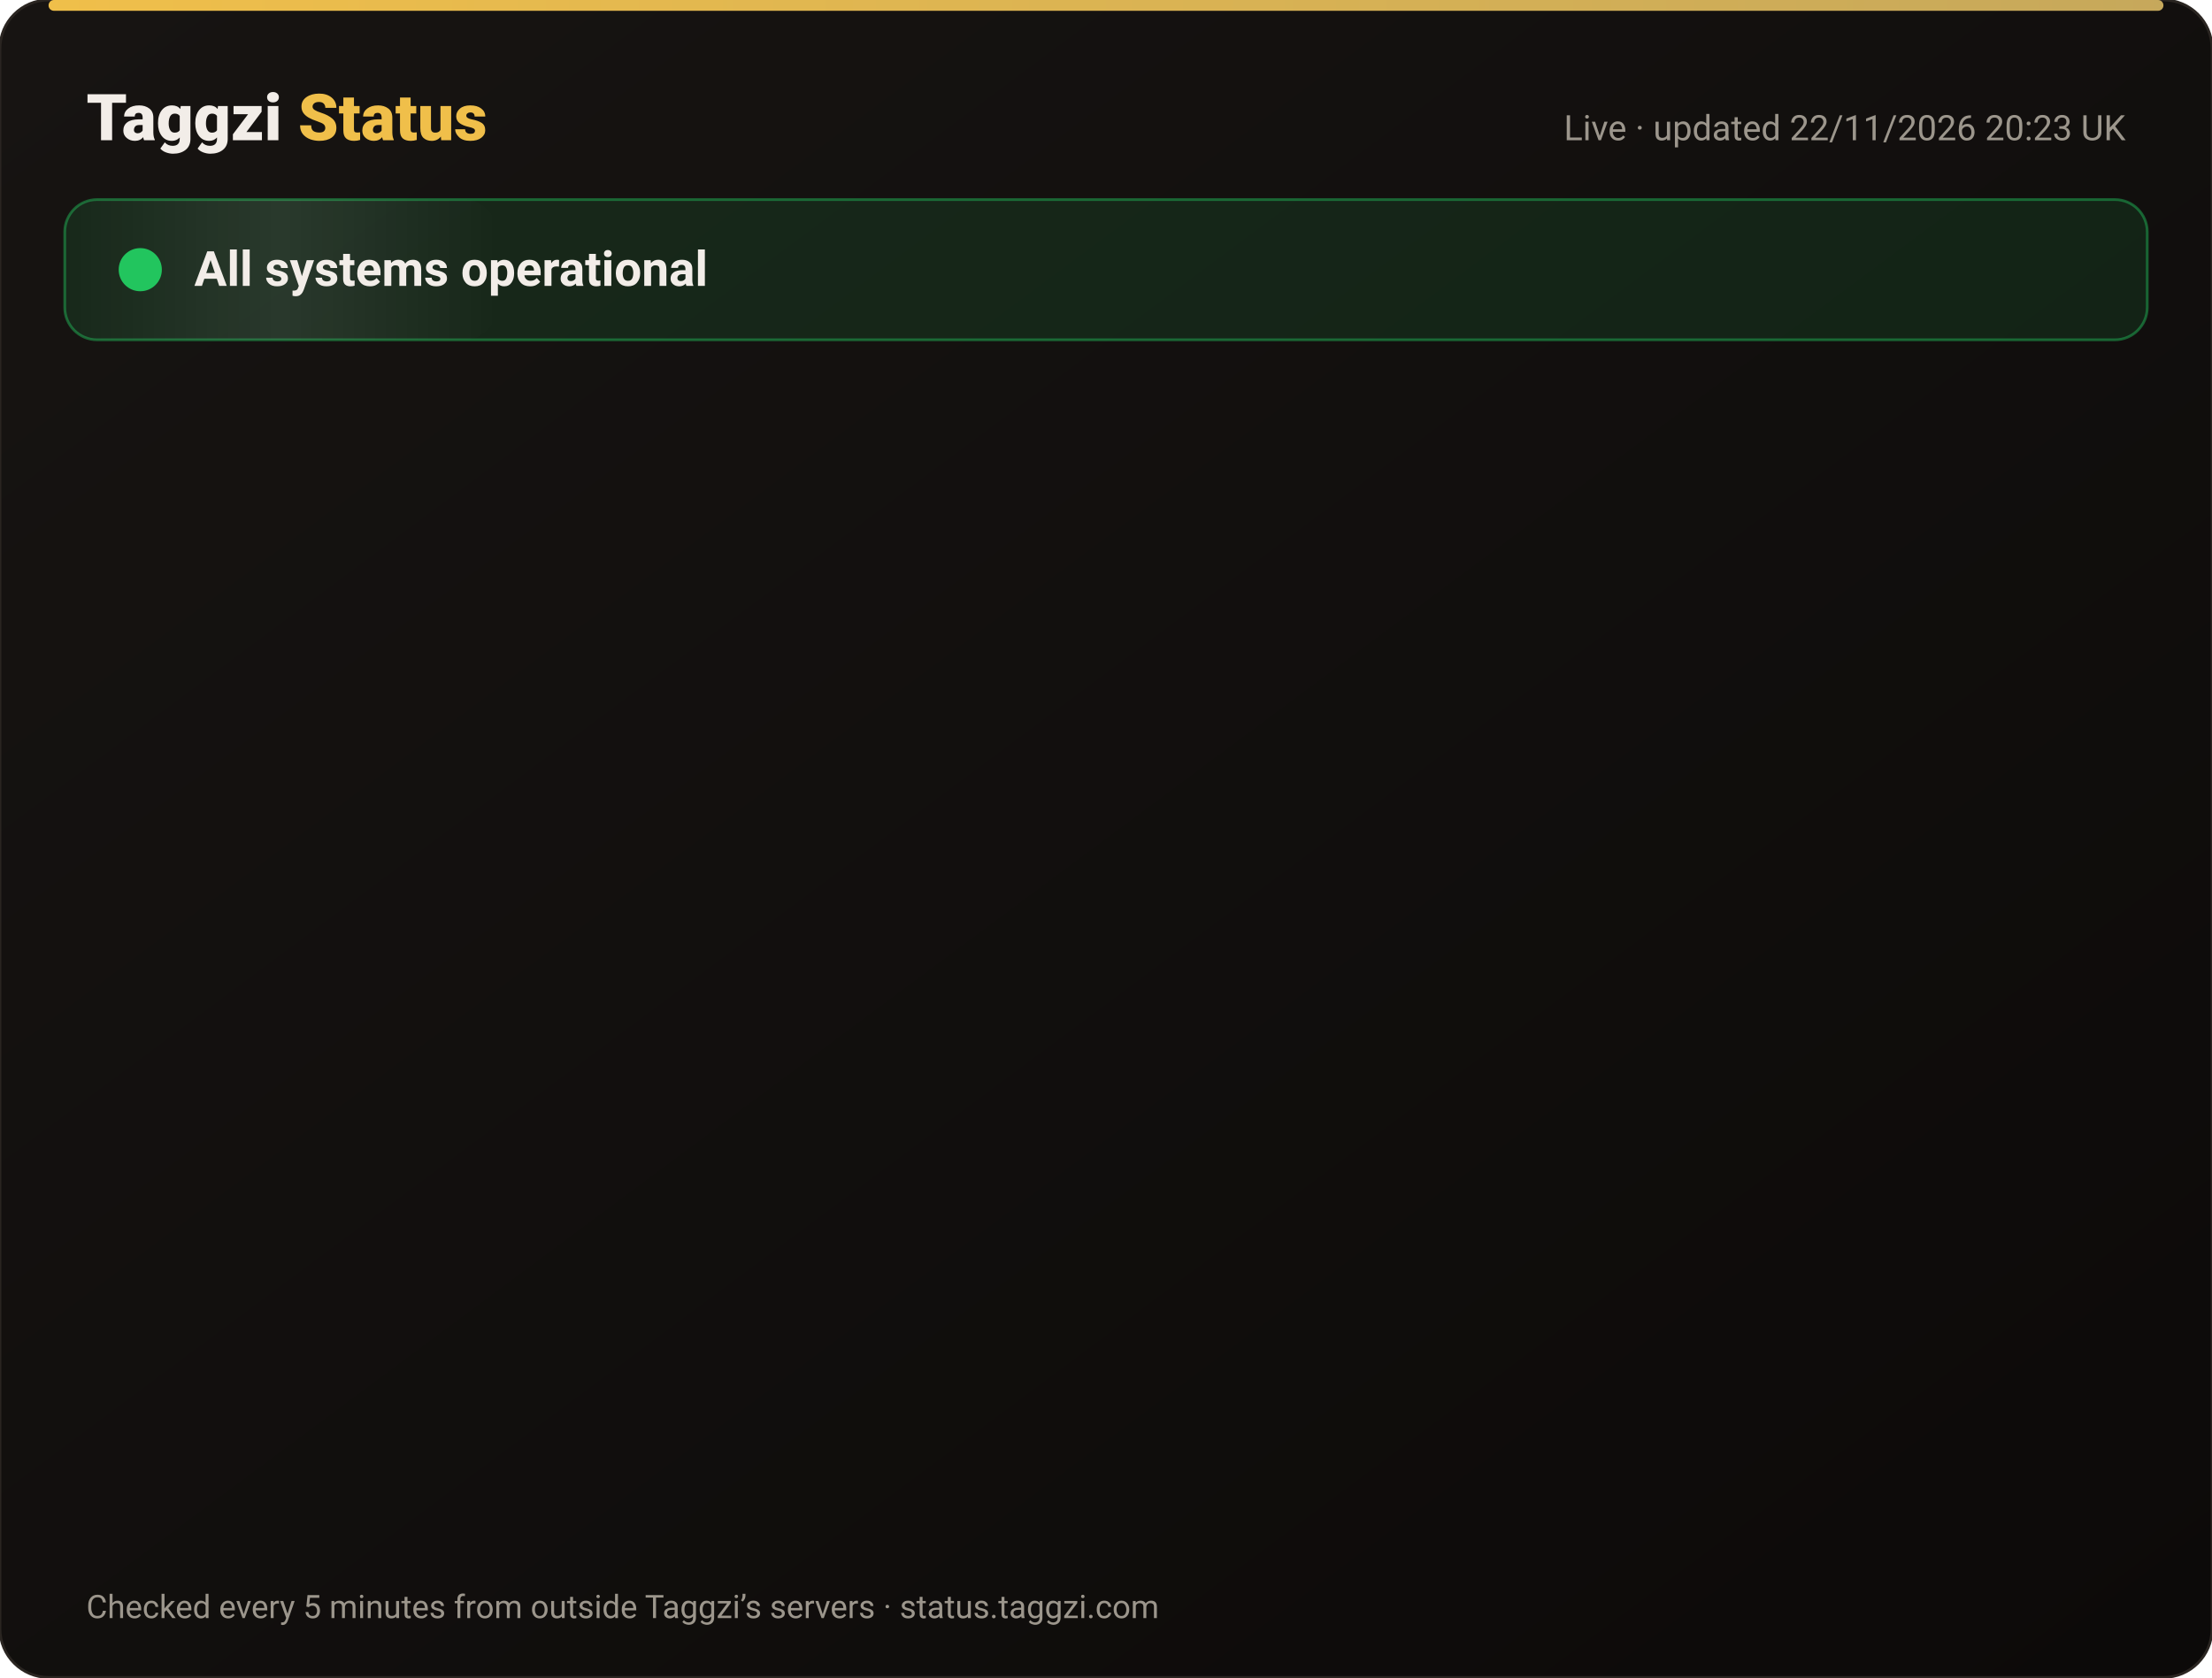
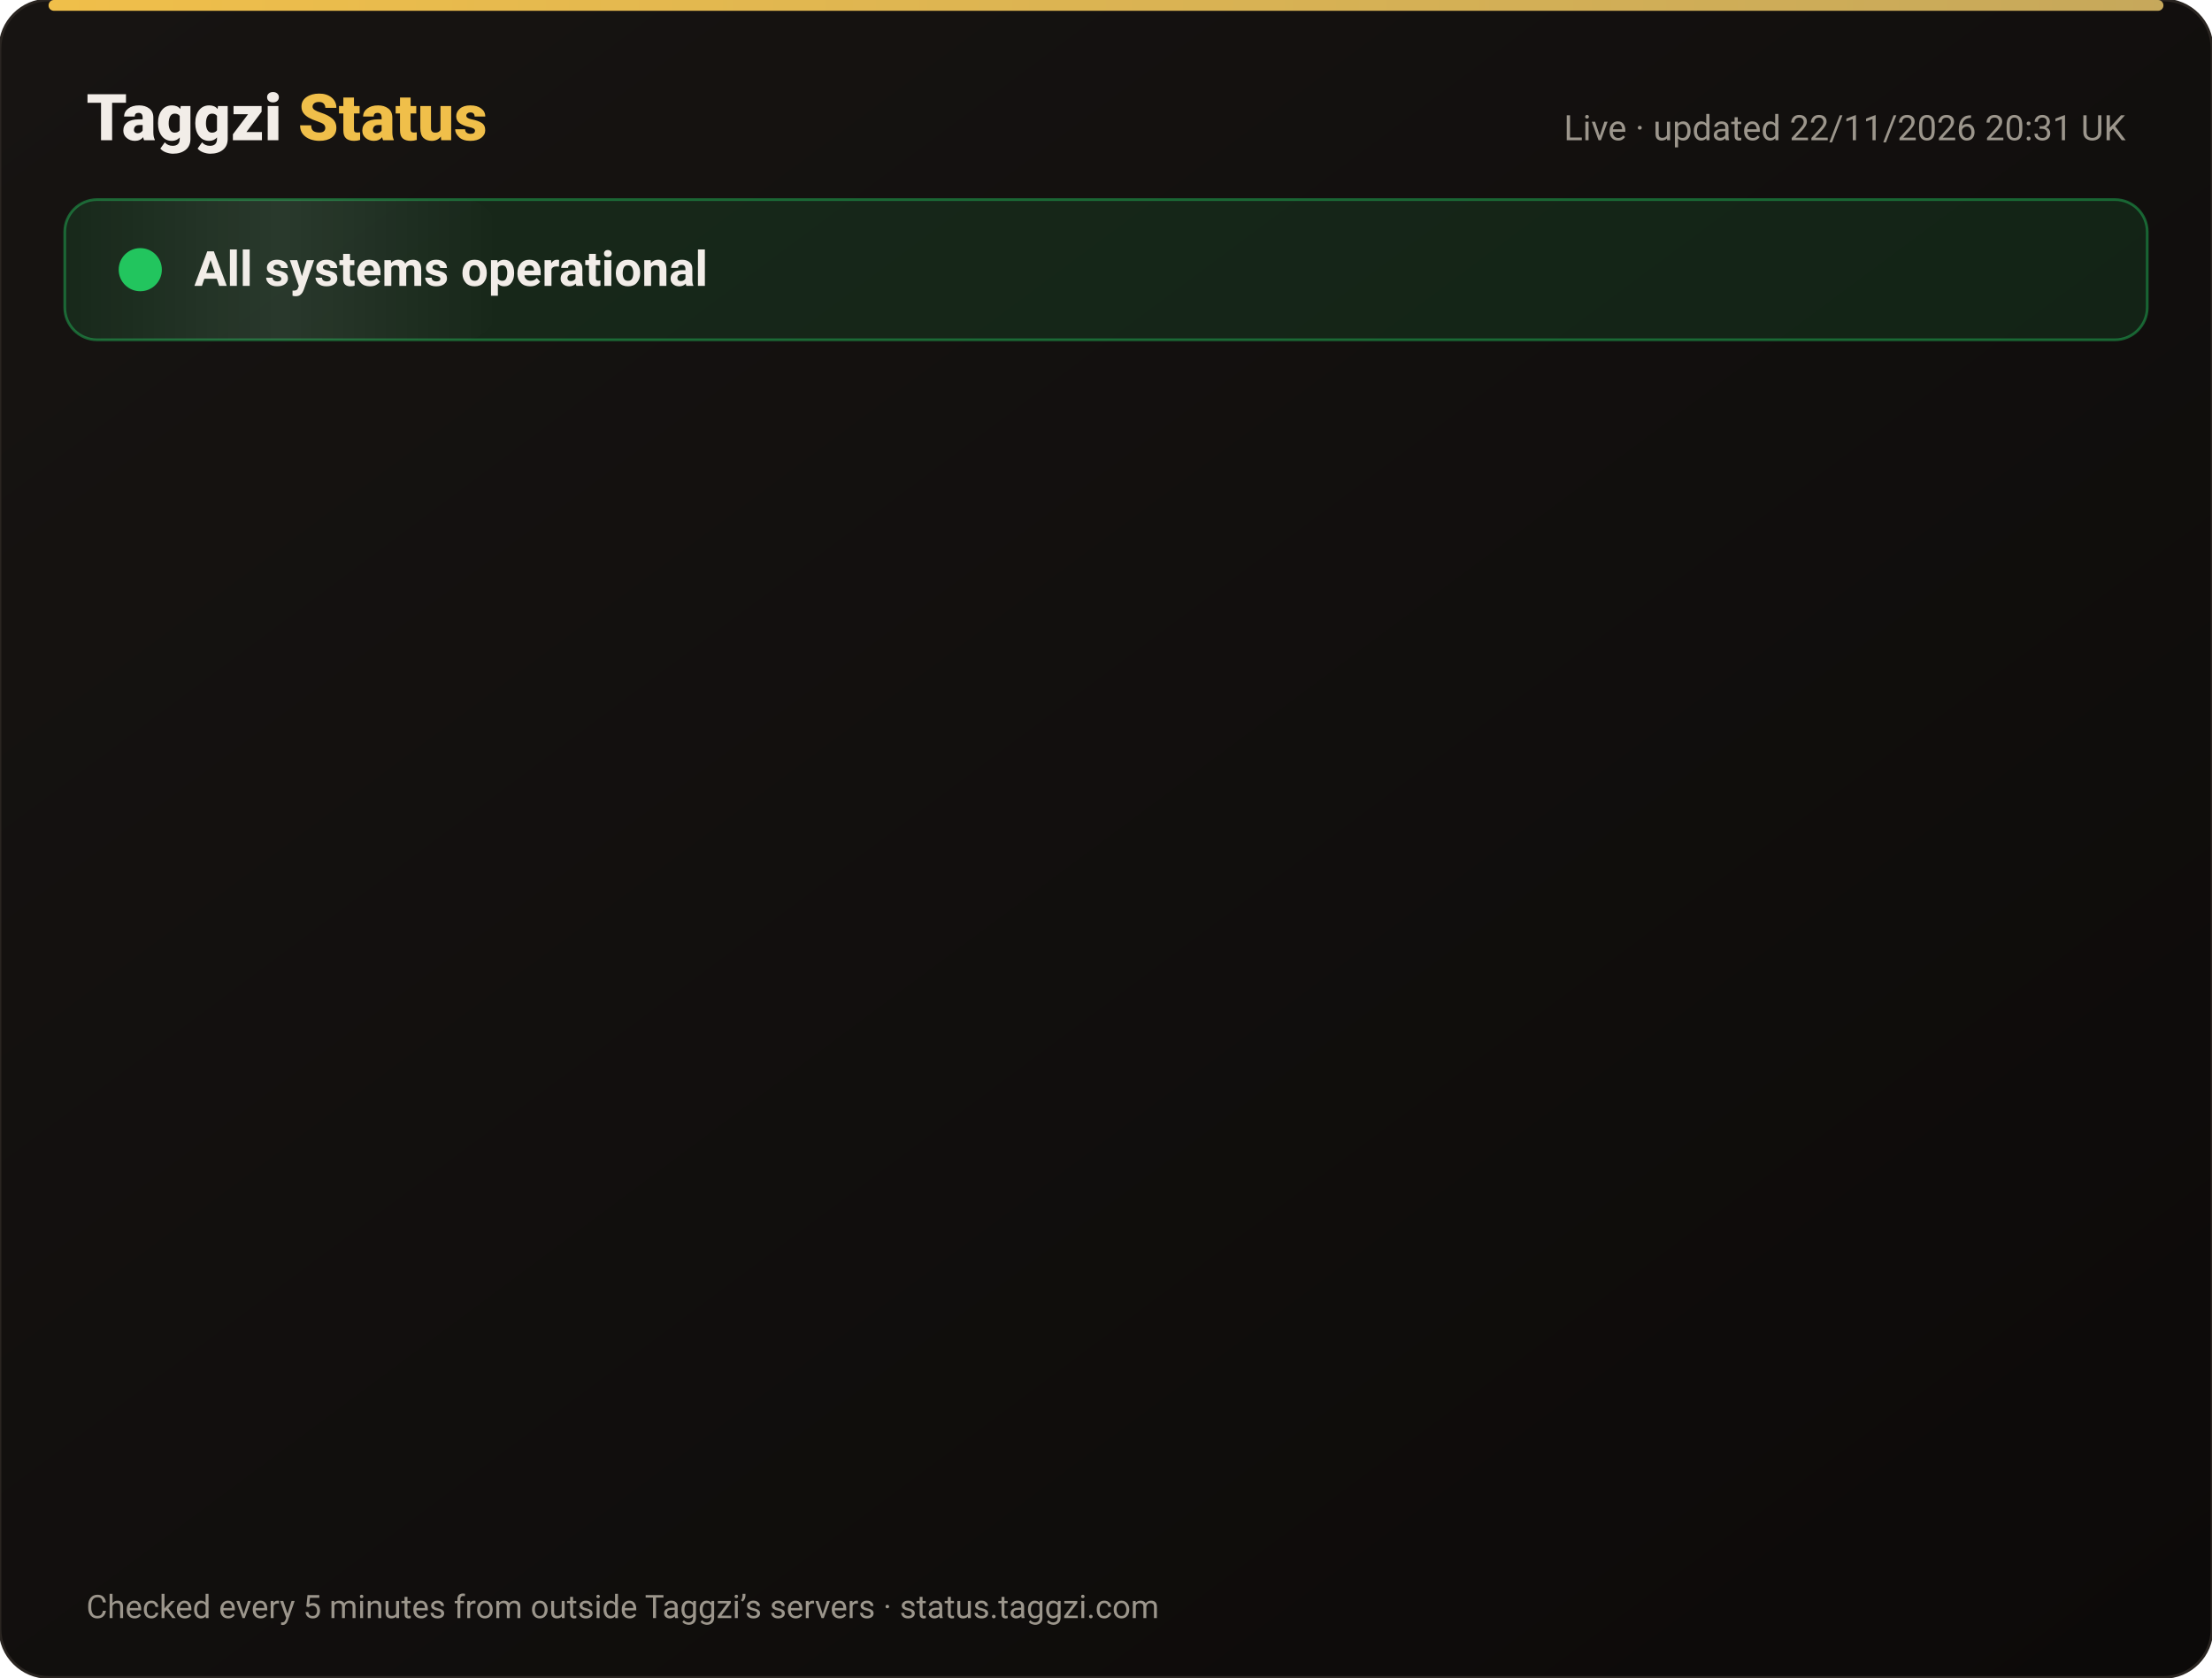
<svg xmlns="http://www.w3.org/2000/svg" width="820" height="622" viewBox="0 0 820 622" font-family="-apple-system,Segoe UI,Roboto,Helvetica,Arial,sans-serif">
  <defs>
    <linearGradient id="bg" x1="0" y1="0" x2="1" y2="1">
      <stop offset="0" stop-color="#171412" />
      <stop offset="1" stop-color="#0C0A09" />
    </linearGradient>
    <linearGradient id="gold" x1="0" x2="1">
      <stop offset="0" stop-color="#F0BF4A" />
      <stop offset="1" stop-color="#c6a85b" />
    </linearGradient>
    <linearGradient id="shine" x1="0" x2="1">
      <stop offset="0" stop-color="#fff" stop-opacity="0" />
      <stop offset=".5" stop-color="#fff" stop-opacity=".08" />
      <stop offset="1" stop-color="#fff" stop-opacity="0" />
    </linearGradient>
  </defs>
  <rect width="820" height="622" rx="18" fill="url(#bg)" stroke="#2a2521" />
  <rect x="18" y="0" width="784" height="4" rx="2" fill="url(#gold)" />
  <text x="32" y="52" font-size="24" font-weight="800" fill="#F2EDE8">Taggzi <tspan fill="#F0BF4A">Status</tspan>
  </text>
-   <text x="788" y="52" font-size="13" fill="#9C968C" text-anchor="end">Live · updated 22/11/2026 20:23 UK</text>
+   <text x="788" y="52" font-size="13" fill="#9C968C" text-anchor="end">Live · updated 22/11/2026 20:31 UK</text>
  <rect x="24" y="74" width="772" height="52" rx="12" fill="#22c55e" fill-opacity=".12" stroke="#22c55e" stroke-opacity=".45" />
  <rect x="24" y="74" width="160" height="52" rx="12" fill="url(#shine)">
    <animate attributeName="x" from="-160" to="820" dur="4s" repeatCount="indefinite" />
  </rect>
  <circle cx="52" cy="100" r="7" fill="#22c55e" />
  <circle cx="52" cy="100" r="7" fill="none" stroke="#22c55e" stroke-width="2">
    <animate attributeName="r" values="7;15;7" dur="2s" repeatCount="indefinite" />
    <animate attributeName="opacity" values=".9;0;.9" dur="2s" repeatCount="indefinite" />
  </circle>
  <text x="72" y="106" font-size="18" font-weight="700" fill="#F2EDE8">All systems operational</text>
  <g opacity="0">
    <animate attributeName="opacity" from="0" to="1" begin="0.00s" dur=".6s" fill="freeze" />
    <line x1="32" y1="188" x2="788" y2="188" stroke="#2a2521" />
    <circle cx="44" cy="166" r="6" fill="#22c55e">
      <animate attributeName="opacity" values="1;.45;1" dur="2.4s" begin="0.00s" repeatCount="indefinite" />
    </circle>
    <text x="62" y="171" font-size="15" font-weight="650" fill="#F2EDE8">Website</text>
    <text x="630" y="171" font-size="13" fill="#9C968C" text-anchor="end">99.98% uptime</text>
    <rect x="648" y="154" width="140" height="24" rx="12" fill="#22c55e" fill-opacity=".14" stroke="#22c55e" stroke-opacity=".5" />
    <text x="718" y="171" font-size="12" font-weight="700" fill="#22c55e" text-anchor="middle">Operational</text>
  </g>
  <g opacity="0">
    <animate attributeName="opacity" from="0" to="1" begin="0.15s" dur=".6s" fill="freeze" />
    <line x1="32" y1="234" x2="788" y2="234" stroke="#2a2521" />
    <circle cx="44" cy="212" r="6" fill="#22c55e">
      <animate attributeName="opacity" values="1;.45;1" dur="2.4s" begin="0.15s" repeatCount="indefinite" />
    </circle>
    <text x="62" y="217" font-size="15" font-weight="650" fill="#F2EDE8">Tag scans</text>
    <text x="630" y="217" font-size="13" fill="#9C968C" text-anchor="end">99.98% uptime</text>
    <rect x="648" y="200" width="140" height="24" rx="12" fill="#22c55e" fill-opacity=".14" stroke="#22c55e" stroke-opacity=".5" />
    <text x="718" y="217" font-size="12" font-weight="700" fill="#22c55e" text-anchor="middle">Operational</text>
  </g>
  <g opacity="0">
    <animate attributeName="opacity" from="0" to="1" begin="0.30s" dur=".6s" fill="freeze" />
    <line x1="32" y1="280" x2="788" y2="280" stroke="#2a2521" />
    <circle cx="44" cy="258" r="6" fill="#22c55e">
      <animate attributeName="opacity" values="1;.45;1" dur="2.4s" begin="0.30s" repeatCount="indefinite" />
    </circle>
    <text x="62" y="263" font-size="15" font-weight="650" fill="#F2EDE8">Manual tag lookup</text>
    <text x="630" y="263" font-size="13" fill="#9C968C" text-anchor="end">99.98% uptime</text>
    <rect x="648" y="246" width="140" height="24" rx="12" fill="#22c55e" fill-opacity=".14" stroke="#22c55e" stroke-opacity=".5" />
    <text x="718" y="263" font-size="12" font-weight="700" fill="#22c55e" text-anchor="middle">Operational</text>
  </g>
  <g opacity="0">
    <animate attributeName="opacity" from="0" to="1" begin="0.45s" dur=".6s" fill="freeze" />
    <line x1="32" y1="326" x2="788" y2="326" stroke="#2a2521" />
    <circle cx="44" cy="304" r="6" fill="#22c55e">
      <animate attributeName="opacity" values="1;.45;1" dur="2.4s" begin="0.45s" repeatCount="indefinite" />
    </circle>
    <text x="62" y="309" font-size="15" font-weight="650" fill="#F2EDE8">App &amp; login</text>
    <text x="630" y="309" font-size="13" fill="#9C968C" text-anchor="end">99.98% uptime</text>
    <rect x="648" y="292" width="140" height="24" rx="12" fill="#22c55e" fill-opacity=".14" stroke="#22c55e" stroke-opacity=".5" />
    <text x="718" y="309" font-size="12" font-weight="700" fill="#22c55e" text-anchor="middle">Operational</text>
  </g>
  <g opacity="0">
    <animate attributeName="opacity" from="0" to="1" begin="0.60s" dur=".6s" fill="freeze" />
    <line x1="32" y1="372" x2="788" y2="372" stroke="#2a2521" />
    <circle cx="44" cy="350" r="6" fill="#22c55e">
      <animate attributeName="opacity" values="1;.45;1" dur="2.4s" begin="0.60s" repeatCount="indefinite" />
    </circle>
    <text x="62" y="355" font-size="15" font-weight="650" fill="#F2EDE8">Community alerts</text>
    <text x="630" y="355" font-size="13" fill="#9C968C" text-anchor="end">99.98% uptime</text>
    <rect x="648" y="338" width="140" height="24" rx="12" fill="#22c55e" fill-opacity=".14" stroke="#22c55e" stroke-opacity=".5" />
    <text x="718" y="355" font-size="12" font-weight="700" fill="#22c55e" text-anchor="middle">Operational</text>
  </g>
  <g opacity="0">
    <animate attributeName="opacity" from="0" to="1" begin="0.75s" dur=".6s" fill="freeze" />
    <line x1="32" y1="418" x2="788" y2="418" stroke="#2a2521" />
    <circle cx="44" cy="396" r="6" fill="#22c55e">
      <animate attributeName="opacity" values="1;.45;1" dur="2.4s" begin="0.75s" repeatCount="indefinite" />
    </circle>
    <text x="62" y="401" font-size="15" font-weight="650" fill="#F2EDE8">Private calling</text>
    <text x="630" y="401" font-size="13" fill="#9C968C" text-anchor="end">99.98% uptime</text>
    <rect x="648" y="384" width="140" height="24" rx="12" fill="#22c55e" fill-opacity=".14" stroke="#22c55e" stroke-opacity=".5" />
    <text x="718" y="401" font-size="12" font-weight="700" fill="#22c55e" text-anchor="middle">Operational</text>
  </g>
  <g opacity="0">
    <animate attributeName="opacity" from="0" to="1" begin="0.90s" dur=".6s" fill="freeze" />
    <line x1="32" y1="464" x2="788" y2="464" stroke="#2a2521" />
    <circle cx="44" cy="442" r="6" fill="#22c55e">
      <animate attributeName="opacity" values="1;.45;1" dur="2.4s" begin="0.90s" repeatCount="indefinite" />
    </circle>
    <text x="62" y="447" font-size="15" font-weight="650" fill="#F2EDE8">Payments</text>
    <text x="630" y="447" font-size="13" fill="#9C968C" text-anchor="end">99.97% uptime</text>
    <rect x="648" y="430" width="140" height="24" rx="12" fill="#22c55e" fill-opacity=".14" stroke="#22c55e" stroke-opacity=".5" />
    <text x="718" y="447" font-size="12" font-weight="700" fill="#22c55e" text-anchor="middle">Operational</text>
  </g>
  <g opacity="0">
    <animate attributeName="opacity" from="0" to="1" begin="1.05s" dur=".6s" fill="freeze" />
    <line x1="32" y1="510" x2="788" y2="510" stroke="#2a2521" />
    <circle cx="44" cy="488" r="6" fill="#22c55e">
      <animate attributeName="opacity" values="1;.45;1" dur="2.4s" begin="1.05s" repeatCount="indefinite" />
    </circle>
    <text x="62" y="493" font-size="15" font-weight="650" fill="#F2EDE8">Email &amp; support</text>
    <text x="630" y="493" font-size="13" fill="#9C968C" text-anchor="end">99.98% uptime</text>
    <rect x="648" y="476" width="140" height="24" rx="12" fill="#22c55e" fill-opacity=".14" stroke="#22c55e" stroke-opacity=".5" />
    <text x="718" y="493" font-size="12" font-weight="700" fill="#22c55e" text-anchor="middle">Operational</text>
  </g>
  <g opacity="0">
    <animate attributeName="opacity" from="0" to="1" begin="1.20s" dur=".6s" fill="freeze" />
    <line x1="32" y1="556" x2="788" y2="556" stroke="#2a2521" />
    <circle cx="44" cy="534" r="6" fill="#22c55e">
      <animate attributeName="opacity" values="1;.45;1" dur="2.4s" begin="1.20s" repeatCount="indefinite" />
    </circle>
    <text x="62" y="539" font-size="15" font-weight="650" fill="#F2EDE8">Secure connection (SSL)</text>
    <text x="630" y="539" font-size="13" fill="#9C968C" text-anchor="end">100.00% uptime</text>
    <rect x="648" y="522" width="140" height="24" rx="12" fill="#22c55e" fill-opacity=".14" stroke="#22c55e" stroke-opacity=".5" />
    <text x="718" y="539" font-size="12" font-weight="700" fill="#22c55e" text-anchor="middle">Operational</text>
  </g>
  <text x="32" y="600" font-size="12" fill="#9C968C">Checked every 5 minutes from outside Taggzi’s servers · status.taggzi.com</text>
</svg>
